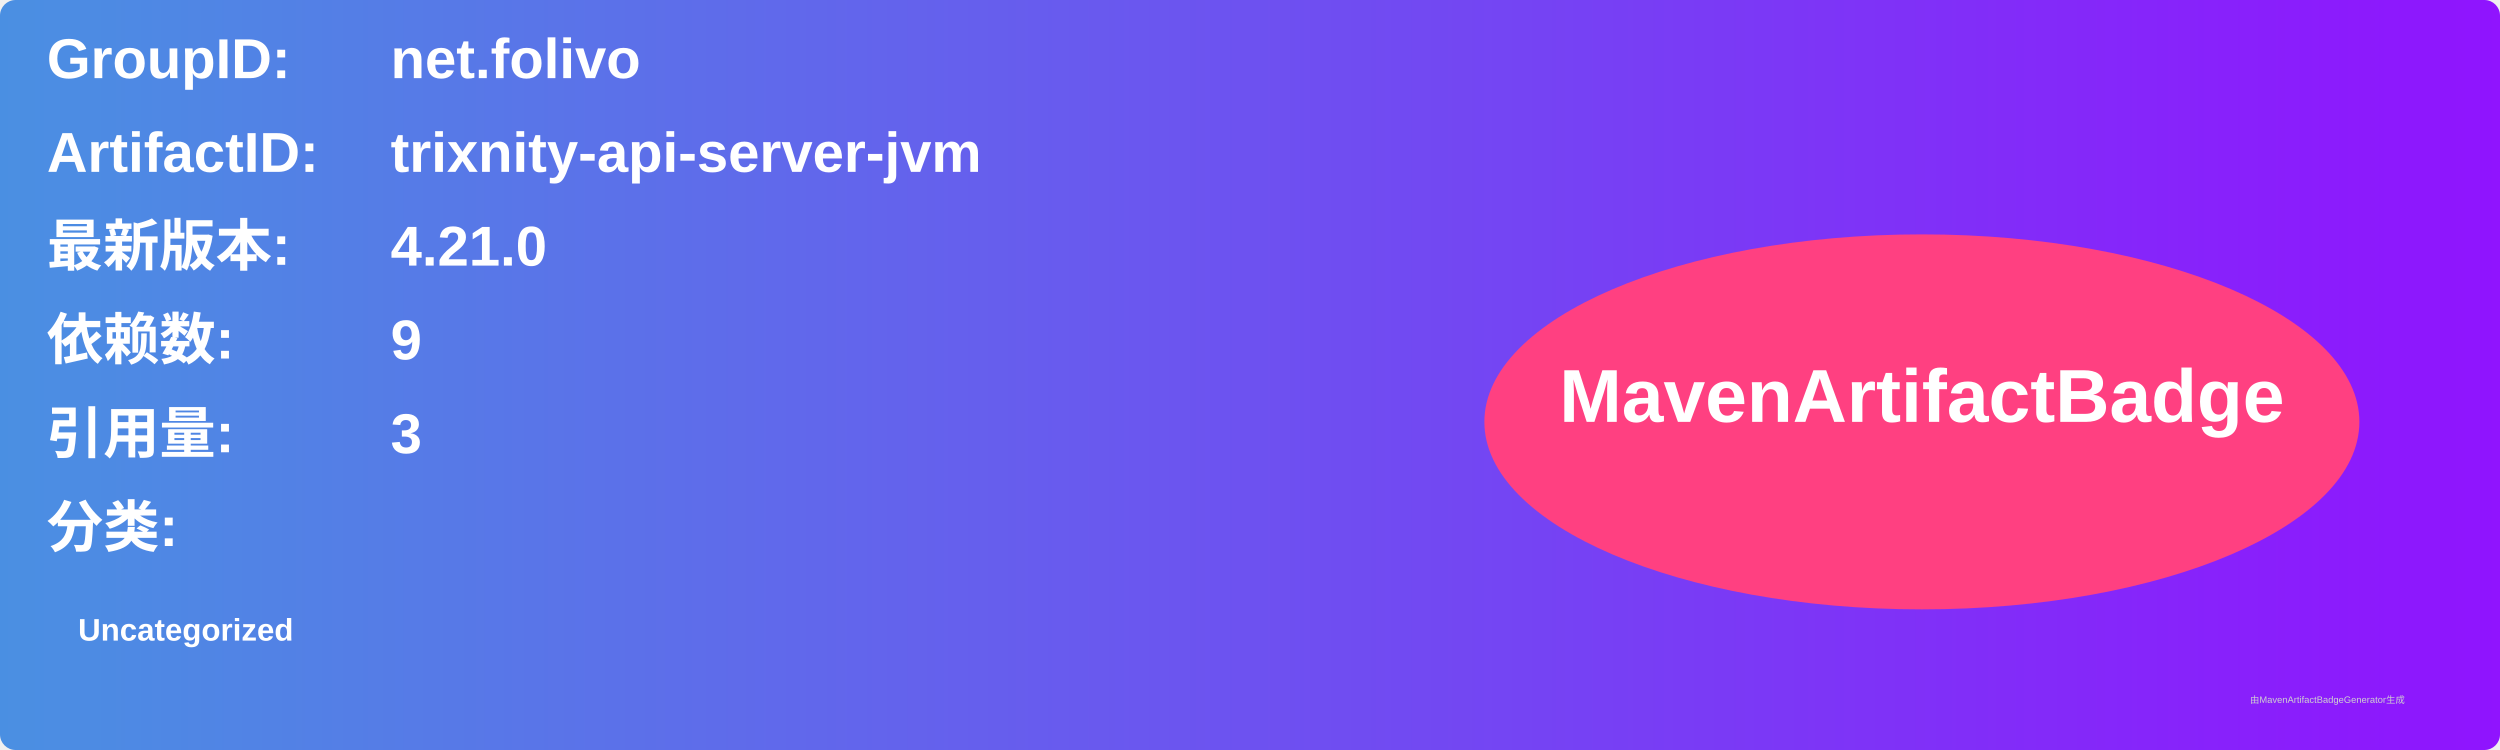
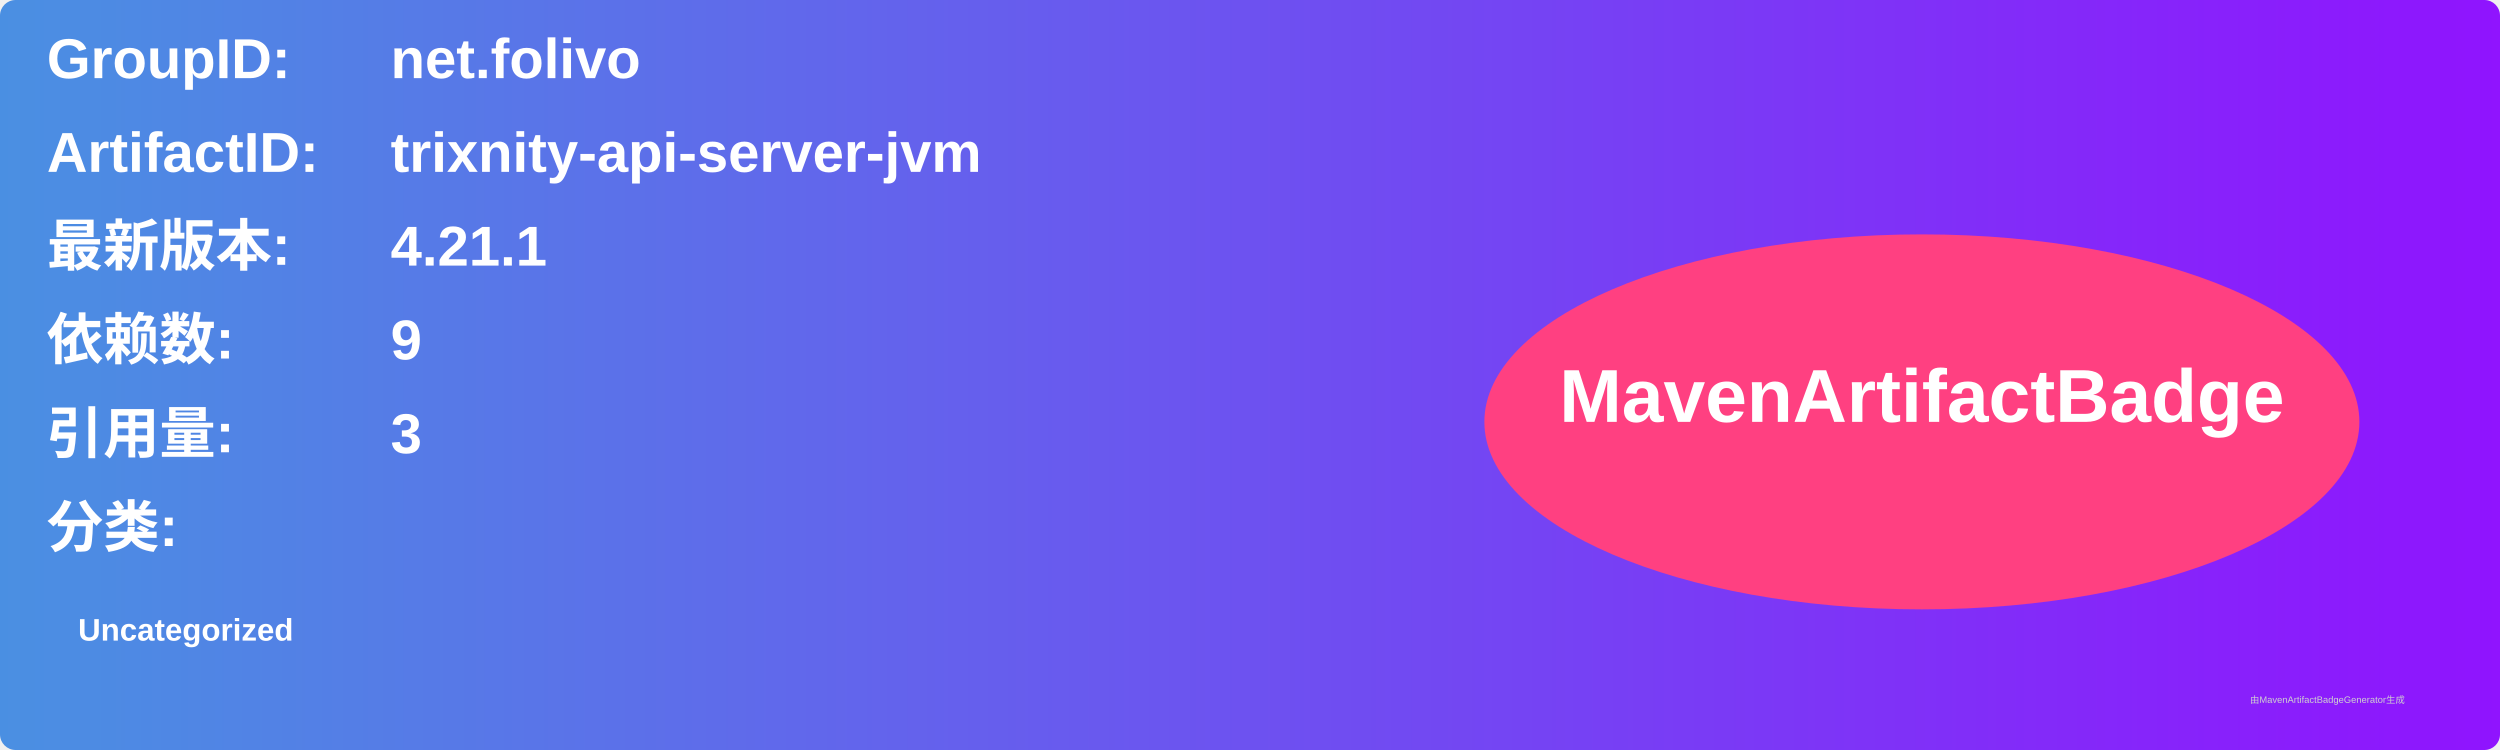
<svg xmlns="http://www.w3.org/2000/svg" width="800" height="240" viewBox="0 0 800 240">
  <linearGradient id="grad" x1="0%" y1="0%" x2="100%" y2="0%">
    <stop offset="0%" stop-color="#4a90e2" />
    <stop offset="100%" stop-color="#9013fe" />
  </linearGradient>
  <rect width="100%" height="100%" rx="5" ry="5" fill="url(#grad)" />
  <g transform="translate(15, 15)">
    <text x="0" y="10" font-family="Arial" font-size="18" fill="white" font-weight="bold" width="260">GroupID:</text>
    <text x="110" y="10" font-family="Arial" font-size="18" fill="white" font-weight="bold" width="460">net.folivo</text>
    <text x="0" y="40" font-family="Arial" font-size="18" fill="white" font-weight="bold" width="260">ArtifactID:</text>
    <text x="110" y="40" font-family="Arial" font-size="18" fill="white" font-weight="bold" width="460">trixnity-api-server-jvm</text>
    <text x="0" y="70" font-family="Arial" font-size="18" fill="white" font-weight="bold">最新版本:</text>
    <text x="110" y="70" font-family="Arial" font-size="18" fill="white" font-weight="bold">
-       <tspan font-weight="bold">4.21.0</tspan>
+       <tspan font-weight="bold">4.21.1</tspan>
    </text>
    <text x="0" y="100" font-family="Arial" font-size="18" fill="white" font-weight="bold">依赖数: </text>
    <text x="110" y="100" font-family="Arial" font-size="18" fill="white">
      <tspan font-weight="bold">9</tspan>
    </text>
    <text x="0" y="130" font-family="Arial" font-size="18" fill="white" font-weight="bold">引用量: </text>
    <text x="110" y="130" font-family="Arial" font-size="18" fill="white">
      <tspan font-weight="bold">3</tspan>
    </text>
    <text x="0" y="160" font-family="Arial" font-size="18" fill="white" font-weight="bold">分类:</text>
    <text x="10" y="190" font-family="Arial" font-size="10" fill="white">
      <tspan font-weight="bold">Uncategorized</tspan>
    </text>
    <ellipse cx="600" cy="120" rx="140" ry="60" fill="#ff4081" />
    <text x="600" y="120" text-anchor="middle" font-family="Arial" font-size="24" fill="white" font-weight="bold">MavenArtifactBadge</text>
  </g>
  <text x="720" y="225" font-family="Arial" font-size="3" fill="#d0d0d0">由MavenArtifactBadgeGenerator生成</text>
</svg>
